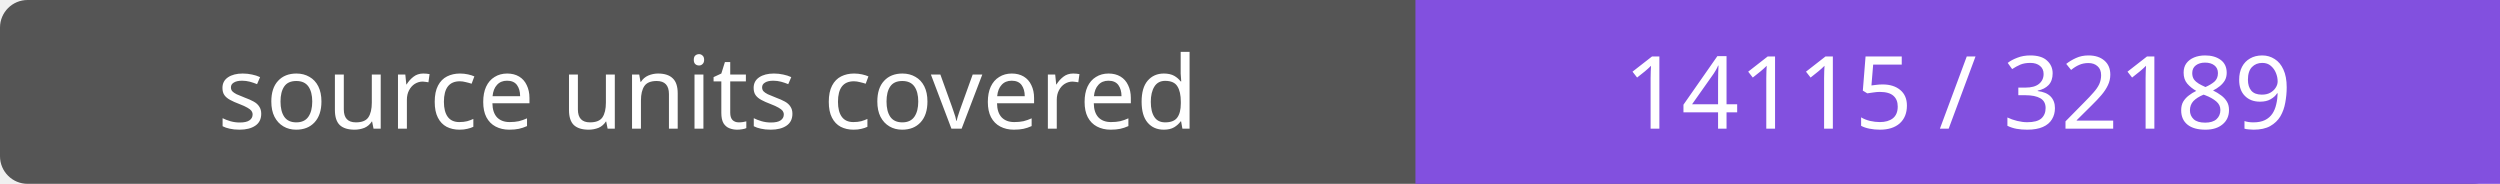
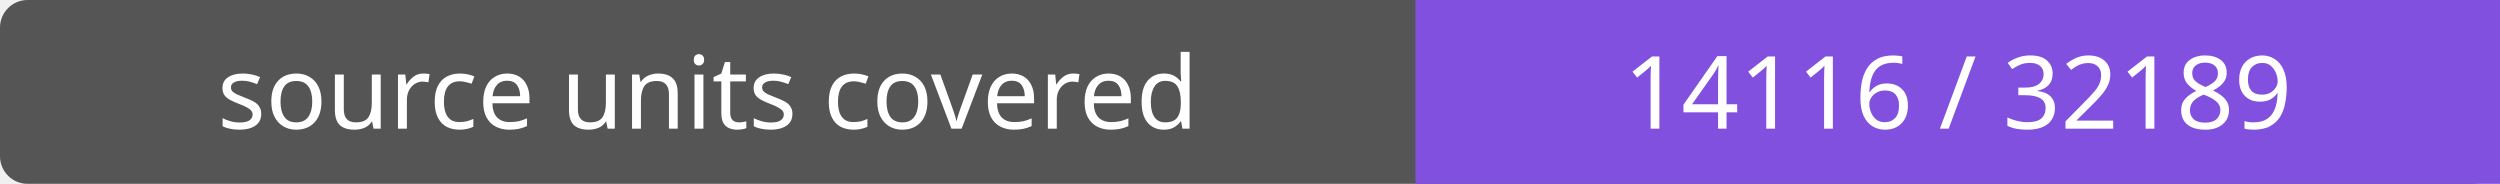
- <svg xmlns="http://www.w3.org/2000/svg" width="272" height="20" role="img" aria-label="source units covered: 14115 / 32189">
+ <svg xmlns="http://www.w3.org/2000/svg" width="272" height="20" role="img" aria-label="source units covered: 14116 / 32189">
  <rect width="272" height="20" rx="3" fill="#555" />
  <path fill="#8250df" d="M154 0h118v20H154z" />
  <g fill="#fff" text-anchor="middle" font-family="Verdana,sans-serif" font-size="11">
    <text x="77.0" y="14">source units covered</text>
-     <text x="213.0" y="14">14115 / 32189</text>
+     <text x="213.0" y="14">14116 / 32189</text>
  </g>
</svg>
